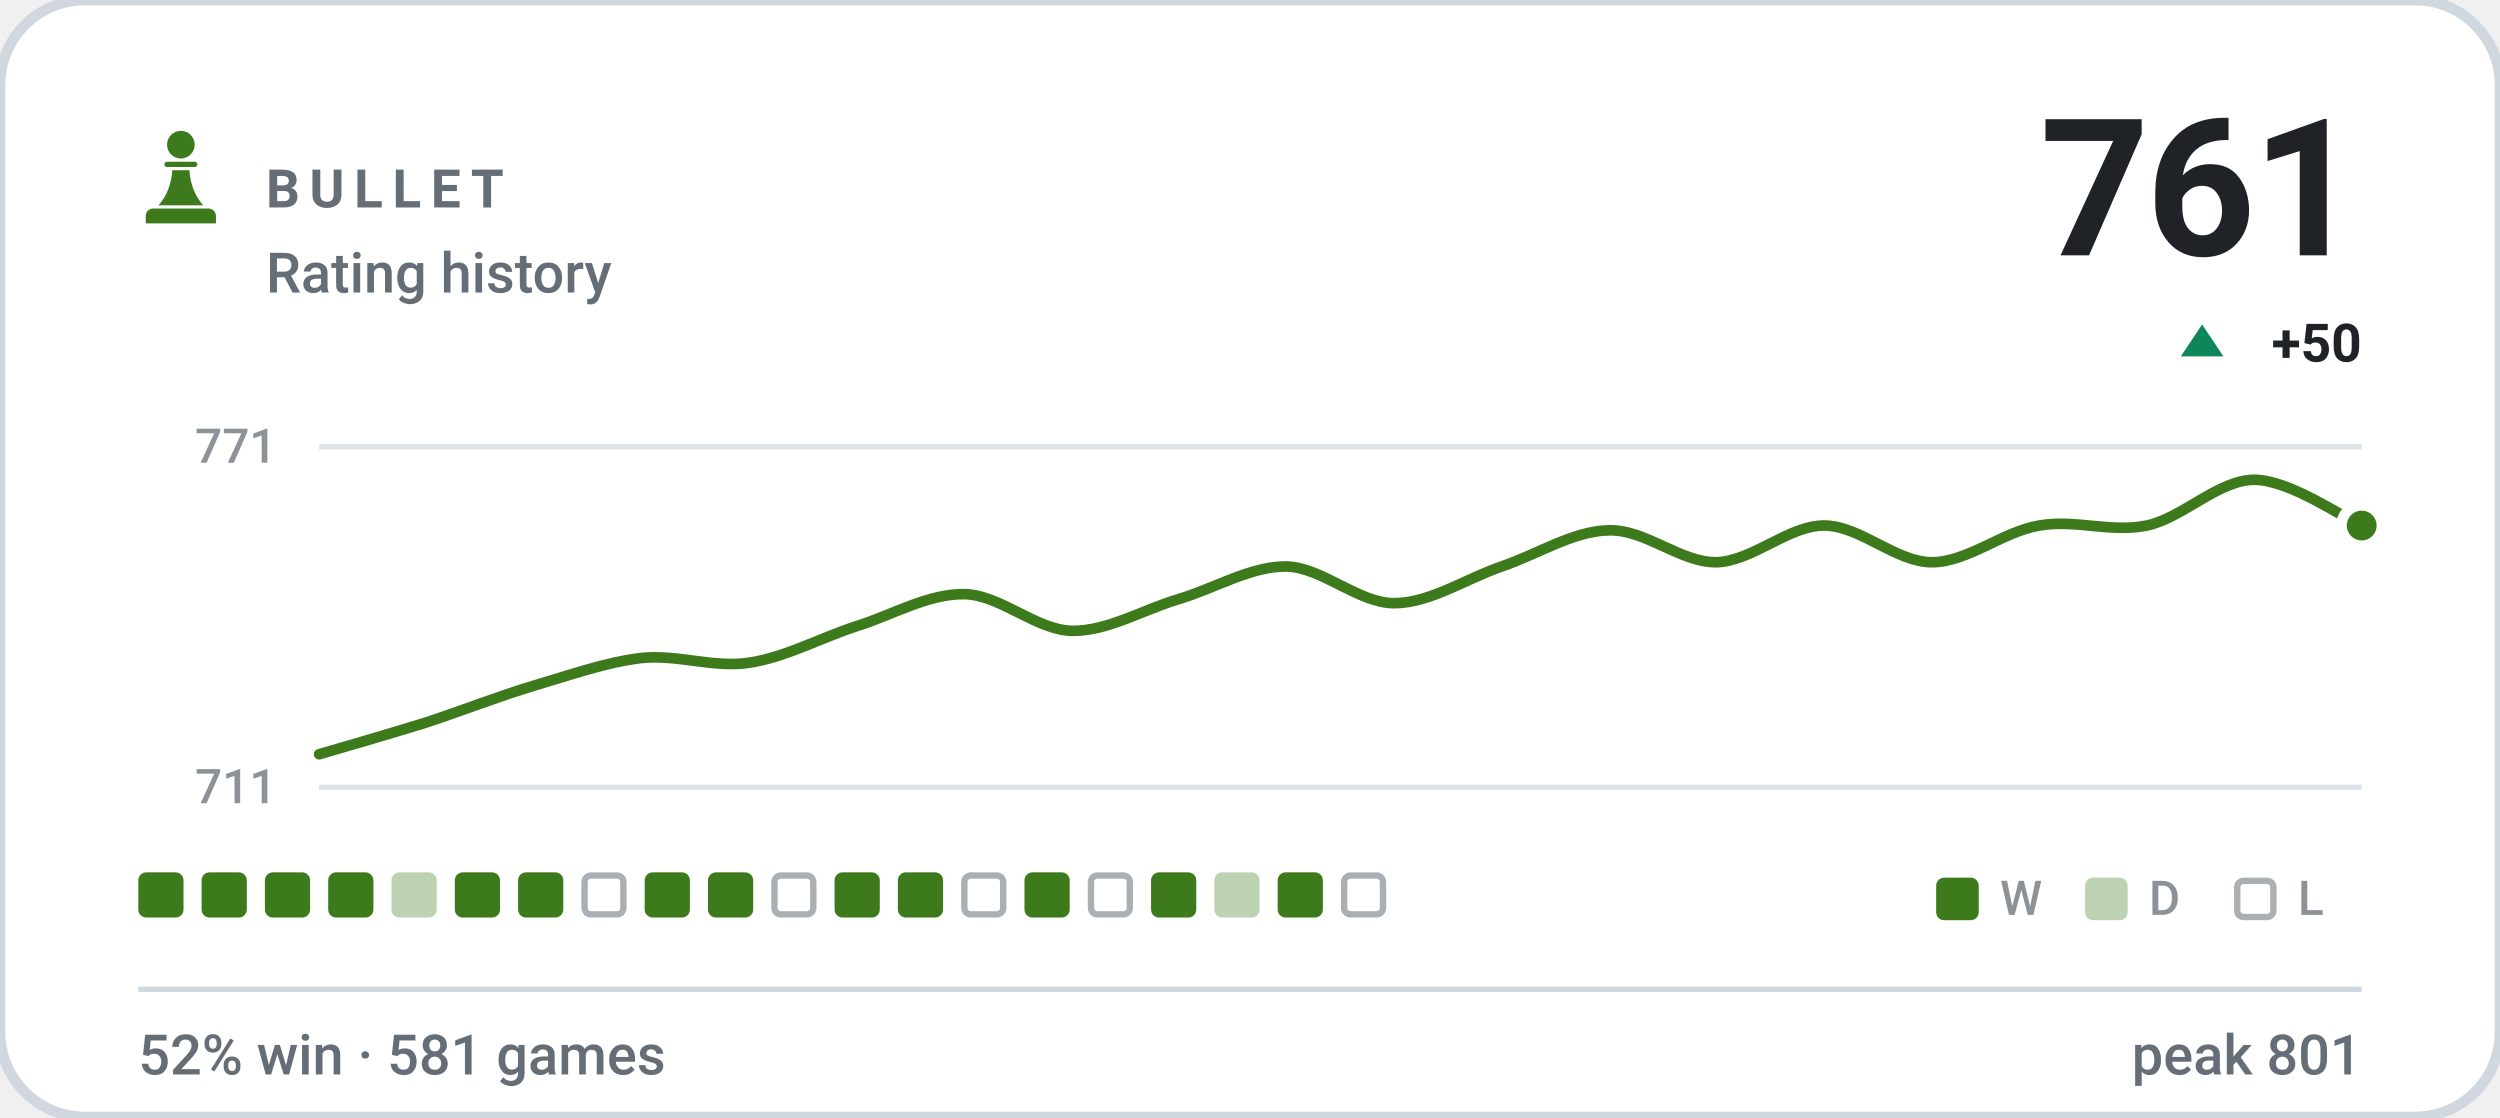
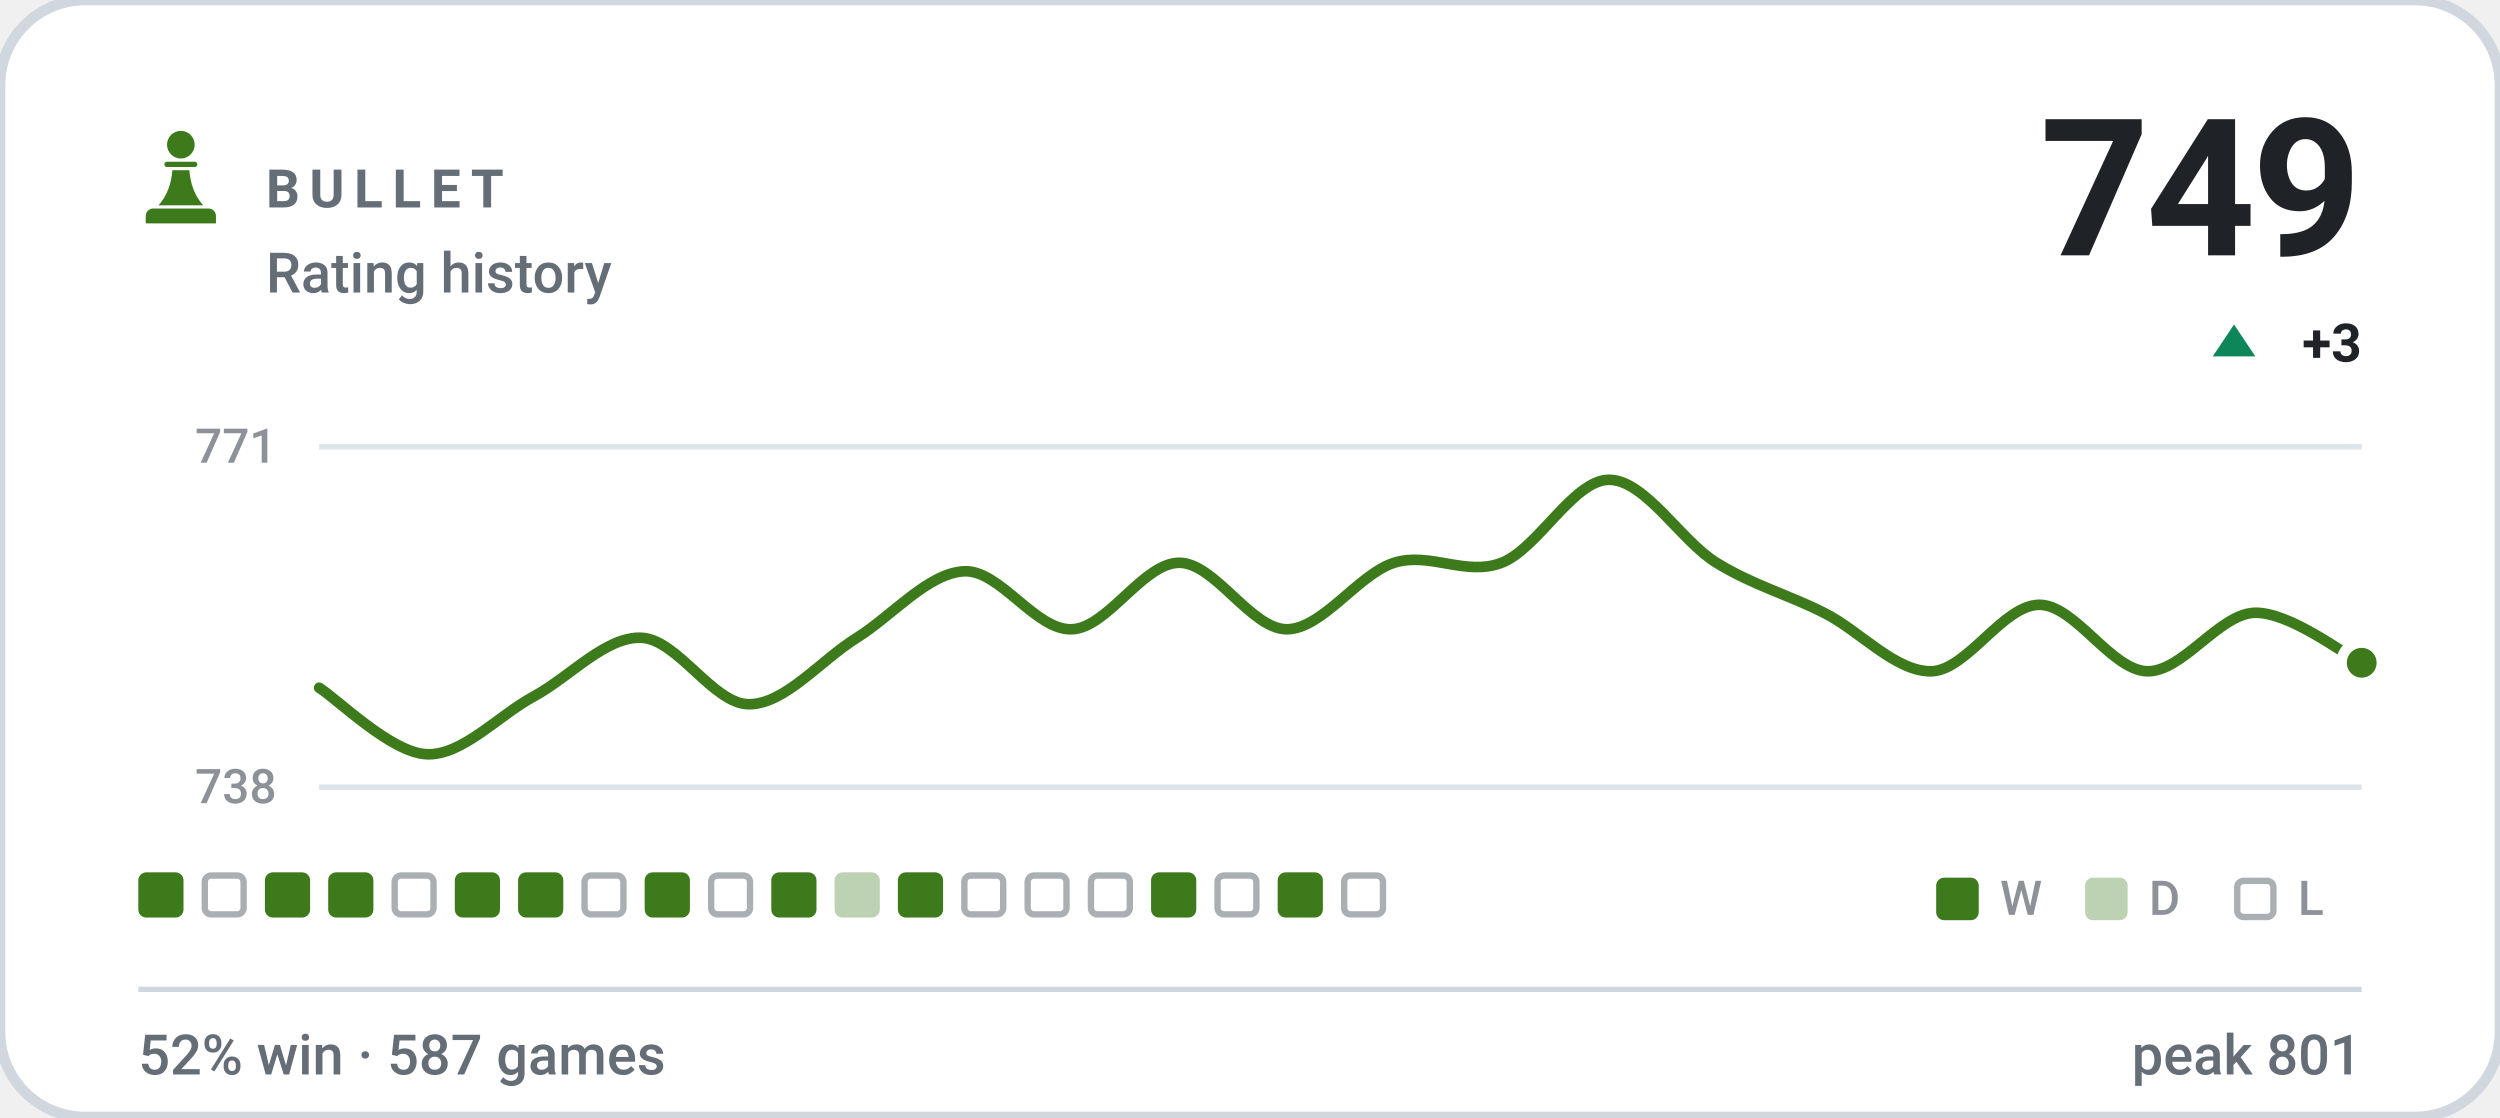
- <svg xmlns="http://www.w3.org/2000/svg" viewBox="0 0 470 210" width="470" height="210" role="img" aria-label="BULLET rating history, currently 761, 52% win rate over 581 games">
+ <svg xmlns="http://www.w3.org/2000/svg" viewBox="0 0 470 210" width="470" height="210" role="img" aria-label="BULLET rating history, currently 749, 52% win rate over 587 games">
  <style>svg{font-family:-apple-system,BlinkMacSystemFont,'Segoe UI',Roboto,'Helvetica Neue',Arial,sans-serif}text{fill:#1f2328;white-space:pre}.bg{fill:#ffffff;stroke:#d0d7de;stroke-width:2}.acc{fill:#3d7a1c}.win{fill:#0d8659}.draw{fill:#7c7f85}.loss{fill:#c0332f}.lbl{font-size:10px;font-weight:600;letter-spacing:.18em;fill:#656d76}.cap{font-size:10.5px;font-weight:500;fill:#656d76}.num{font-family:-apple-system,BlinkMacSystemFont,'Segoe UI',Roboto,'Helvetica Neue',Arial,sans-serif;font-weight:700;letter-spacing:-.02em}.tick{font-size:9px;font-weight:500;fill:#656d76;opacity:.75}.dl{font-size:10px;font-weight:600}.rule{stroke:#d0d7de;stroke-width:1;fill:none}.grid{stroke:#d0d7de;stroke-width:1;fill:none;opacity:.7}.ln{fill:none;stroke:#3d7a1c;stroke-width:2;stroke-linecap:round;stroke-linejoin:round}.ring{stroke:#ffffff;stroke-width:2}.hollow{fill:none;stroke-width:1.5}.sq{fill:#1f2328;opacity:.035}</style>
  <rect class="bg" width="470" height="210" rx="16" />
  <g class="acc" transform="translate(24.0,22.8) scale(0.2)">
    <circle cx="50" cy="22" r="13" />
    <path d="M37 38h26a2.5 2.5 0 0 1 0 5H37a2.5 2.5 0 0 1 0-5z" />
    <path d="M42 46h16c1 13 5 24 13 33H29c8-9 12-20 13-33z" />
    <path d="M24 82h52a7 7 0 0 1 7 7v7H17v-7a7 7 0 0 1 7-7z" />
  </g>
  <text class="lbl" x="50" y="39">BULLET</text>
  <text class="cap" x="50" y="55">Rating history</text>
-   <text class="num" x="444" y="48" text-anchor="end" style="font-size:36px">761</text>
-   <path fill="#0d8659" d="M414 61L418 67H410Z" />
-   <text class="dl" x="444" y="68" text-anchor="end" fill="#0d8659">+50</text>
+   <text class="num" x="444" y="48" text-anchor="end" style="font-size:36px">749</text>
+   <path fill="#0d8659" d="M420 61L424 67H416Z" />
+   <text class="dl" x="444" y="68" text-anchor="end" fill="#0d8659">+3</text>
  <line class="grid" x1="60" y1="84" x2="444" y2="84" />
  <line class="grid" x1="60" y1="148" x2="444" y2="148" />
  <text class="tick" x="52" y="87" text-anchor="end">771</text>
-   <text class="tick" x="52" y="151" text-anchor="end">711</text>
-   <path class="ln" d="M60.0 141.8C63.4 140.8 73.5 137.9 80.2 135.8C86.9 133.6 93.7 130.9 100.4 128.9C107.2 126.9 113.9 124.5 120.6 123.7C127.4 123.0 134.1 125.6 140.8 124.6C147.6 123.6 154.3 119.9 161.1 117.7C167.8 115.6 174.5 111.6 181.3 111.7C188.0 111.8 194.7 118.4 201.5 118.6C208.2 118.7 214.9 114.6 221.7 112.6C228.4 110.6 235.2 106.4 241.9 106.5C248.6 106.7 255.4 113.4 262.1 113.4C268.8 113.4 275.6 108.8 282.3 106.5C289.1 104.2 295.8 99.8 302.5 99.7C309.3 99.5 316.0 105.8 322.7 105.7C329.5 105.5 336.2 98.8 342.9 98.8C349.7 98.8 356.4 105.7 363.2 105.7C369.9 105.7 376.6 99.9 383.4 98.8C390.1 97.6 396.8 100.2 403.6 98.8C410.3 97.4 417.1 90.2 423.8 90.2C430.5 90.2 440.6 97.4 444.0 98.8" />
-   <circle class="acc ring" cx="444.0" cy="98.8" r="3.8" />
+   <text class="tick" x="52" y="151" text-anchor="end">738</text>
+   <path class="ln" d="M60.0 129.3C63.4 131.4 73.5 141.5 80.2 141.8C86.9 142.1 93.7 134.5 100.4 130.9C107.2 127.2 113.9 119.6 120.6 119.9C127.4 120.2 134.1 132.4 140.8 132.4C147.6 132.4 154.3 124.1 161.1 119.9C167.8 115.7 174.5 107.7 181.3 107.4C188.0 107.1 194.7 118.6 201.5 118.3C208.2 118.1 214.9 105.8 221.7 105.8C228.4 105.8 235.2 118.3 241.9 118.3C248.6 118.3 255.4 107.9 262.1 105.8C268.8 103.7 275.6 108.4 282.3 105.8C289.1 103.2 295.8 90.2 302.5 90.2C309.3 90.2 316.0 101.7 322.7 105.8C329.5 110.0 336.2 111.8 342.9 115.2C349.7 118.6 356.4 126.4 363.2 126.2C369.9 125.9 376.6 113.7 383.4 113.7C390.1 113.7 396.8 125.9 403.6 126.2C410.3 126.4 417.1 115.5 423.8 115.2C430.5 115.0 440.6 123.0 444.0 124.6" />
+   <circle class="acc ring" cx="444.0" cy="124.6" r="3.8" />
  <rect x="26.0" y="164" width="8.5" height="8.5" rx="1.5" fill="#3d7a1c" />
-   <rect x="37.9" y="164" width="8.5" height="8.5" rx="1.5" fill="#3d7a1c" />
+   <rect x="38.5" y="164.6" width="7.3" height="7.3" rx="1.2" fill="none" stroke="#656d76" stroke-width="1.2" opacity=".55" />
  <rect x="49.8" y="164" width="8.5" height="8.5" rx="1.5" fill="#3d7a1c" />
  <rect x="61.7" y="164" width="8.5" height="8.5" rx="1.5" fill="#3d7a1c" />
-   <rect x="73.6" y="164" width="8.5" height="8.5" rx="1.5" fill="#3d7a1c" opacity=".34" />
+   <rect x="74.2" y="164.6" width="7.3" height="7.3" rx="1.2" fill="none" stroke="#656d76" stroke-width="1.2" opacity=".55" />
  <rect x="85.5" y="164" width="8.5" height="8.5" rx="1.5" fill="#3d7a1c" />
  <rect x="97.4" y="164" width="8.5" height="8.5" rx="1.5" fill="#3d7a1c" />
  <rect x="109.9" y="164.6" width="7.3" height="7.3" rx="1.2" fill="none" stroke="#656d76" stroke-width="1.2" opacity=".55" />
  <rect x="121.2" y="164" width="8.5" height="8.5" rx="1.5" fill="#3d7a1c" />
-   <rect x="133.1" y="164" width="8.5" height="8.5" rx="1.5" fill="#3d7a1c" />
-   <rect x="145.6" y="164.6" width="7.3" height="7.3" rx="1.2" fill="none" stroke="#656d76" stroke-width="1.2" opacity=".55" />
-   <rect x="156.9" y="164" width="8.5" height="8.5" rx="1.5" fill="#3d7a1c" />
+   <rect x="133.7" y="164.6" width="7.3" height="7.3" rx="1.2" fill="none" stroke="#656d76" stroke-width="1.2" opacity=".55" />
+   <rect x="145.0" y="164" width="8.5" height="8.5" rx="1.5" fill="#3d7a1c" />
+   <rect x="156.9" y="164" width="8.5" height="8.5" rx="1.5" fill="#3d7a1c" opacity=".34" />
  <rect x="168.8" y="164" width="8.5" height="8.5" rx="1.5" fill="#3d7a1c" />
  <rect x="181.3" y="164.6" width="7.3" height="7.3" rx="1.2" fill="none" stroke="#656d76" stroke-width="1.2" opacity=".55" />
-   <rect x="192.6" y="164" width="8.5" height="8.5" rx="1.5" fill="#3d7a1c" />
+   <rect x="193.2" y="164.6" width="7.3" height="7.3" rx="1.2" fill="none" stroke="#656d76" stroke-width="1.2" opacity=".55" />
  <rect x="205.1" y="164.6" width="7.3" height="7.3" rx="1.2" fill="none" stroke="#656d76" stroke-width="1.2" opacity=".55" />
  <rect x="216.4" y="164" width="8.5" height="8.5" rx="1.5" fill="#3d7a1c" />
-   <rect x="228.3" y="164" width="8.5" height="8.5" rx="1.5" fill="#3d7a1c" opacity=".34" />
+   <rect x="228.9" y="164.6" width="7.3" height="7.3" rx="1.2" fill="none" stroke="#656d76" stroke-width="1.2" opacity=".55" />
  <rect x="240.2" y="164" width="8.5" height="8.5" rx="1.5" fill="#3d7a1c" />
  <rect x="252.7" y="164.6" width="7.3" height="7.3" rx="1.2" fill="none" stroke="#656d76" stroke-width="1.2" opacity=".55" />
  <rect x="364" y="165" width="8" height="8" rx="1.5" fill="#3d7a1c" />
  <text class="tick" x="376" y="172">W</text>
  <rect x="392" y="165" width="8" height="8" rx="1.5" fill="#3d7a1c" opacity=".34" />
  <text class="tick" x="404" y="172">D</text>
  <rect x="420.6" y="165.6" width="6.8" height="6.8" rx="1.2" fill="none" stroke="#656d76" stroke-width="1.2" opacity=".55" />
  <text class="tick" x="432" y="172">L</text>
  <line class="rule" x1="26" y1="186" x2="444" y2="186" />
-   <text class="cap" x="26" y="202">52% win · 581 games</text>
+   <text class="cap" x="26" y="202">52% win · 587 games</text>
  <text class="cap" x="444" y="202" text-anchor="end">peak 801</text>
</svg>
